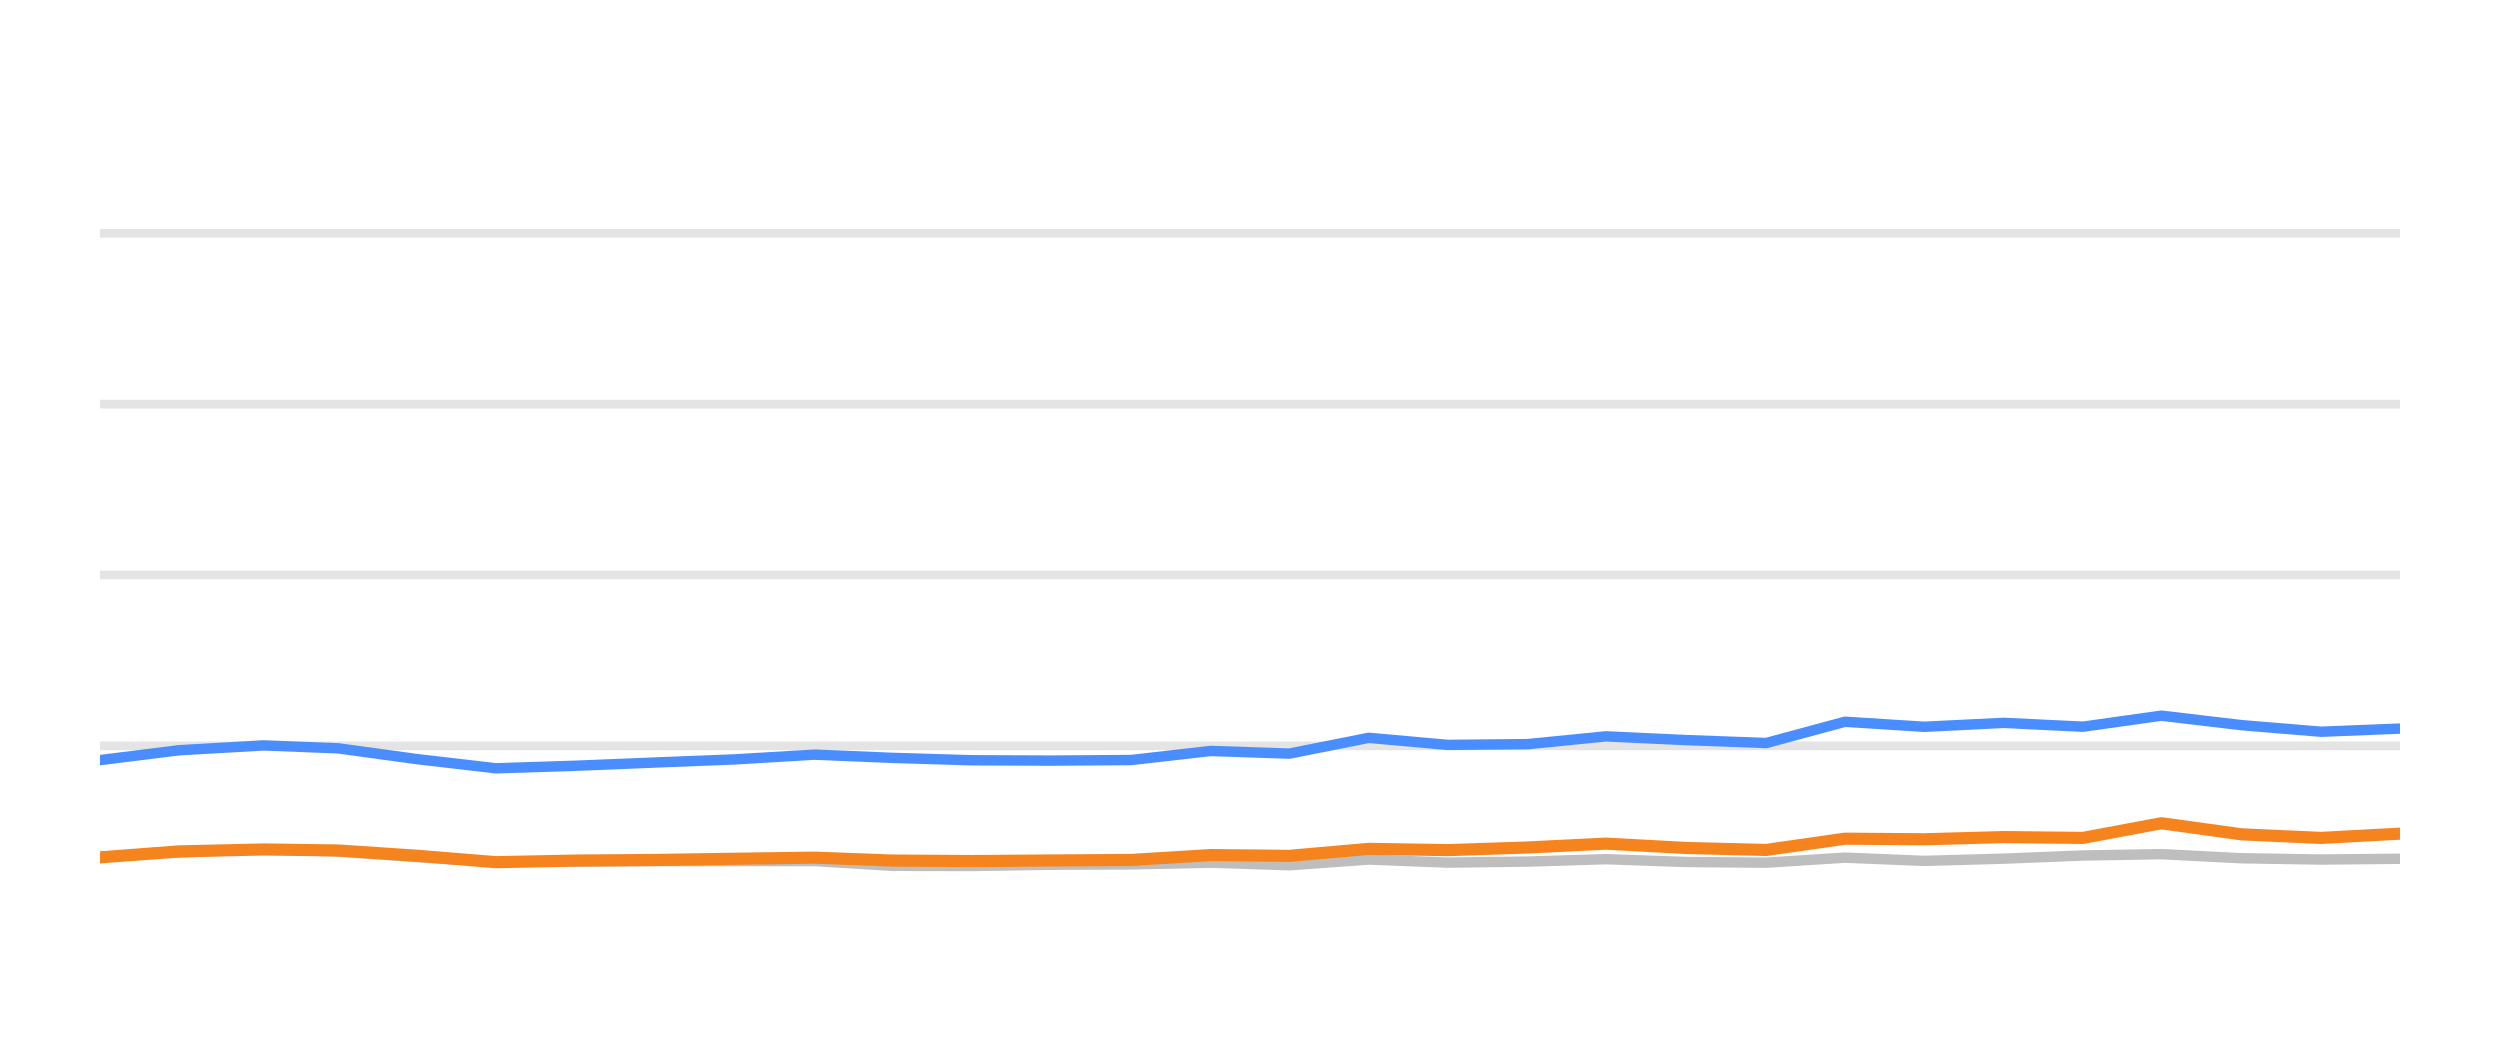
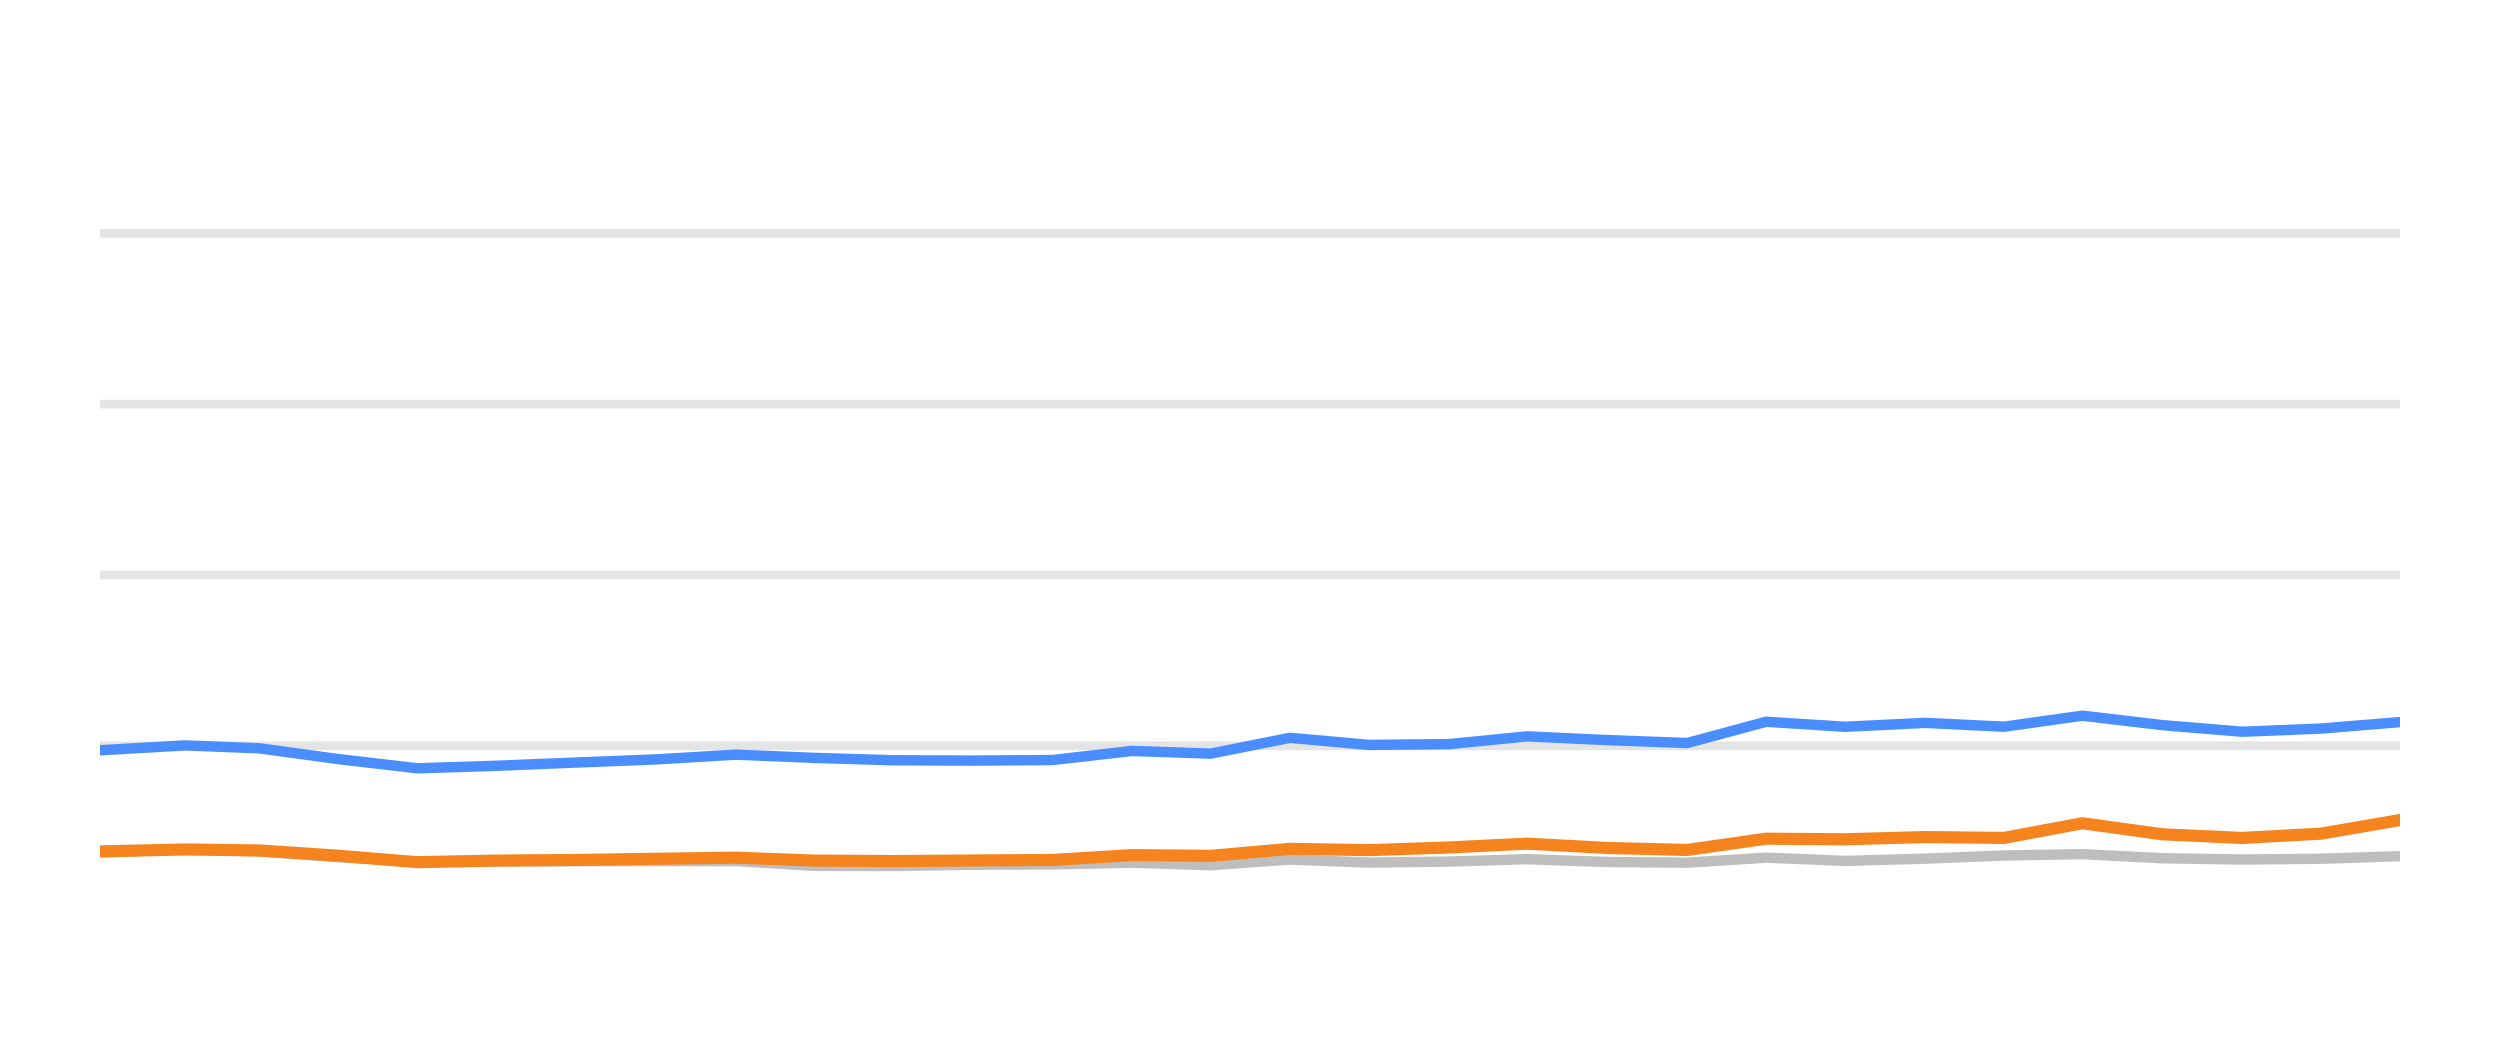
<svg xmlns="http://www.w3.org/2000/svg" width="144pt" height="60pt" viewBox="0 0 144 60" version="1.1">
  <defs>
    <style type="text/css">*{stroke-linejoin: round; stroke-linecap: butt}</style>
  </defs>
  <g id="figure_1">
    <g id="patch_1">
      <path d="M 0 60  L 144 60  L 144 0  L 0 0  L 0 60  z " style="fill: none; opacity: 0" />
    </g>
    <g id="axes_1">
      <g id="patch_2">
        <path d="M 5.76 52.8  L 138.24 52.8  L 138.24 3.6  L 5.76 3.6  L 5.76 52.8  z " style="fill: none" />
      </g>
      <g id="matplotlib.axis_1" />
      <g id="matplotlib.axis_2" />
      <g id="line2d_1">
-         <path d="M 5.76 42.96  L 138.24 42.96  " clip-path="url(#pb850436fb9)" style="fill: none; stroke: #b2b2b2; stroke-opacity: 0.35; stroke-width: 0.5; stroke-linecap: square" />
+         <path d="M 5.76 42.96  L 138.24 42.96  " clip-path="url(#p11ea61c961)" style="fill: none; stroke: #b2b2b2; stroke-opacity: 0.35; stroke-width: 0.5; stroke-linecap: square" />
      </g>
      <g id="line2d_2">
-         <path d="M 5.76 33.12  L 138.24 33.12  " clip-path="url(#pb850436fb9)" style="fill: none; stroke: #b2b2b2; stroke-opacity: 0.35; stroke-width: 0.5; stroke-linecap: square" />
+         <path d="M 5.76 33.12  L 138.24 33.12  " clip-path="url(#p11ea61c961)" style="fill: none; stroke: #b2b2b2; stroke-opacity: 0.35; stroke-width: 0.5; stroke-linecap: square" />
      </g>
      <g id="line2d_3">
-         <path d="M 5.76 23.28  L 138.24 23.28  " clip-path="url(#pb850436fb9)" style="fill: none; stroke: #b2b2b2; stroke-opacity: 0.35; stroke-width: 0.5; stroke-linecap: square" />
+         <path d="M 5.76 23.28  L 138.24 23.28  " clip-path="url(#p11ea61c961)" style="fill: none; stroke: #b2b2b2; stroke-opacity: 0.35; stroke-width: 0.5; stroke-linecap: square" />
      </g>
      <g id="line2d_4">
-         <path d="M 5.76 13.44  L 138.24 13.44  " clip-path="url(#pb850436fb9)" style="fill: none; stroke: #b2b2b2; stroke-opacity: 0.35; stroke-width: 0.5; stroke-linecap: square" />
+         <path d="M 5.76 13.44  L 138.24 13.44  " clip-path="url(#p11ea61c961)" style="fill: none; stroke: #b2b2b2; stroke-opacity: 0.35; stroke-width: 0.5; stroke-linecap: square" />
      </g>
      <g id="line2d_5">
-         <path d="M 5.76 49.366  L 10.284 49.11  L 15.19 48.908  L 19.471 49.051  L 24.043 49.371  L 28.565 49.646  L 33.194 49.627  L 37.773 49.602  L 42.31 49.597  L 46.915 49.597  L 51.421 49.873  L 55.992 49.882  L 60.519 49.809  L 65.154 49.789  L 69.732 49.691  L 74.268 49.838  L 78.841 49.509  L 83.391 49.686  L 87.999 49.627  L 92.496 49.489  L 97.143 49.651  L 101.733 49.691  L 106.27 49.4  L 110.832 49.587  L 115.418 49.459  L 119.975 49.277  L 124.49 49.199  L 129.117 49.435  L 133.694 49.509  L 138.24 49.464  " clip-path="url(#pb850436fb9)" style="fill: none; stroke: #bebebe; stroke-width: 0.6; stroke-linecap: round" />
+         <path d="M 5.76 49.11  L 10.665 48.908  L 14.946 49.051  L 19.516 49.371  L 24.038 49.646  L 28.665 49.627  L 33.243 49.602  L 37.779 49.597  L 42.383 49.597  L 46.888 49.873  L 51.459 49.882  L 55.985 49.809  L 60.618 49.789  L 65.195 49.691  L 69.731 49.838  L 74.303 49.509  L 78.852 49.686  L 83.459 49.627  L 87.954 49.489  L 92.601 49.651  L 97.19 49.691  L 101.726 49.4  L 106.287 49.587  L 110.872 49.459  L 115.428 49.277  L 119.942 49.199  L 124.568 49.435  L 129.144 49.509  L 133.689 49.464  L 138.24 49.317  " clip-path="url(#p11ea61c961)" style="fill: none; stroke: #bebebe; stroke-width: 0.6; stroke-linecap: round" />
      </g>
      <g id="line2d_6">
-         <path d="M 5.76 43.782  L 10.284 43.216  L 15.19 42.935  L 19.471 43.103  L 24.043 43.728  L 28.565 44.254  L 33.194 44.106  L 37.773 43.919  L 42.31 43.742  L 46.915 43.467  L 51.421 43.654  L 55.992 43.791  L 60.519 43.811  L 65.154 43.777  L 69.732 43.255  L 74.268 43.408  L 78.841 42.498  L 83.391 42.906  L 87.999 42.862  L 92.496 42.414  L 97.143 42.63  L 101.733 42.798  L 106.27 41.573  L 110.832 41.863  L 115.418 41.637  L 119.975 41.858  L 124.49 41.223  L 129.117 41.769  L 133.694 42.148  L 138.24 41.966  " clip-path="url(#pb850436fb9)" style="fill: none; stroke: #4a8dff; stroke-width: 0.6; stroke-linecap: round" />
+         <path d="M 5.76 43.216  L 10.665 42.935  L 14.946 43.103  L 19.516 43.728  L 24.038 44.254  L 28.665 44.106  L 33.243 43.919  L 37.779 43.742  L 42.383 43.467  L 46.888 43.654  L 51.459 43.791  L 55.985 43.811  L 60.618 43.777  L 65.195 43.255  L 69.731 43.408  L 74.303 42.498  L 78.852 42.906  L 83.459 42.862  L 87.954 42.414  L 92.601 42.63  L 97.19 42.798  L 101.726 41.573  L 106.287 41.863  L 110.872 41.637  L 115.428 41.858  L 119.942 41.223  L 124.568 41.769  L 129.144 42.148  L 133.689 41.966  L 138.24 41.592  " clip-path="url(#p11ea61c961)" style="fill: none; stroke: #4a8dff; stroke-width: 0.6; stroke-linecap: round" />
      </g>
      <g id="line2d_7">
-         <path d="M 5.76 49.386  L 10.284 49.041  L 15.19 48.928  L 19.471 48.987  L 24.043 49.292  L 28.565 49.661  L 33.194 49.568  L 37.773 49.533  L 42.31 49.464  L 46.915 49.4  L 51.421 49.568  L 55.992 49.597  L 60.519 49.563  L 65.154 49.533  L 69.732 49.253  L 74.268 49.297  L 78.841 48.894  L 83.391 48.967  L 87.999 48.815  L 92.496 48.593  L 97.143 48.844  L 101.733 48.957  L 106.27 48.308  L 110.832 48.342  L 115.418 48.215  L 119.975 48.264  L 124.49 47.418  L 129.117 48.057  L 133.694 48.264  L 138.24 48.018  " clip-path="url(#pb850436fb9)" style="fill: none; stroke: #f5841e; stroke-width: 0.7; stroke-linecap: round" />
+         <path d="M 5.76 49.041  L 10.665 48.928  L 14.946 48.987  L 19.516 49.292  L 24.038 49.661  L 28.665 49.568  L 33.243 49.533  L 37.779 49.464  L 42.383 49.4  L 46.888 49.568  L 51.459 49.597  L 55.985 49.563  L 60.618 49.533  L 65.195 49.253  L 69.731 49.297  L 74.303 48.894  L 78.852 48.967  L 83.459 48.815  L 87.954 48.593  L 92.601 48.844  L 97.19 48.957  L 101.726 48.308  L 106.287 48.342  L 110.872 48.215  L 115.428 48.264  L 119.942 47.418  L 124.568 48.057  L 129.144 48.264  L 133.689 48.018  L 138.24 47.235  " clip-path="url(#p11ea61c961)" style="fill: none; stroke: #f5841e; stroke-width: 0.7; stroke-linecap: round" />
      </g>
    </g>
  </g>
  <defs>
-     <clipPath id="pb850436fb9">
+     <clipPath id="p11ea61c961">
      <rect x="5.76" y="3.6" width="132.48" height="49.2" />
    </clipPath>
  </defs>
</svg>
